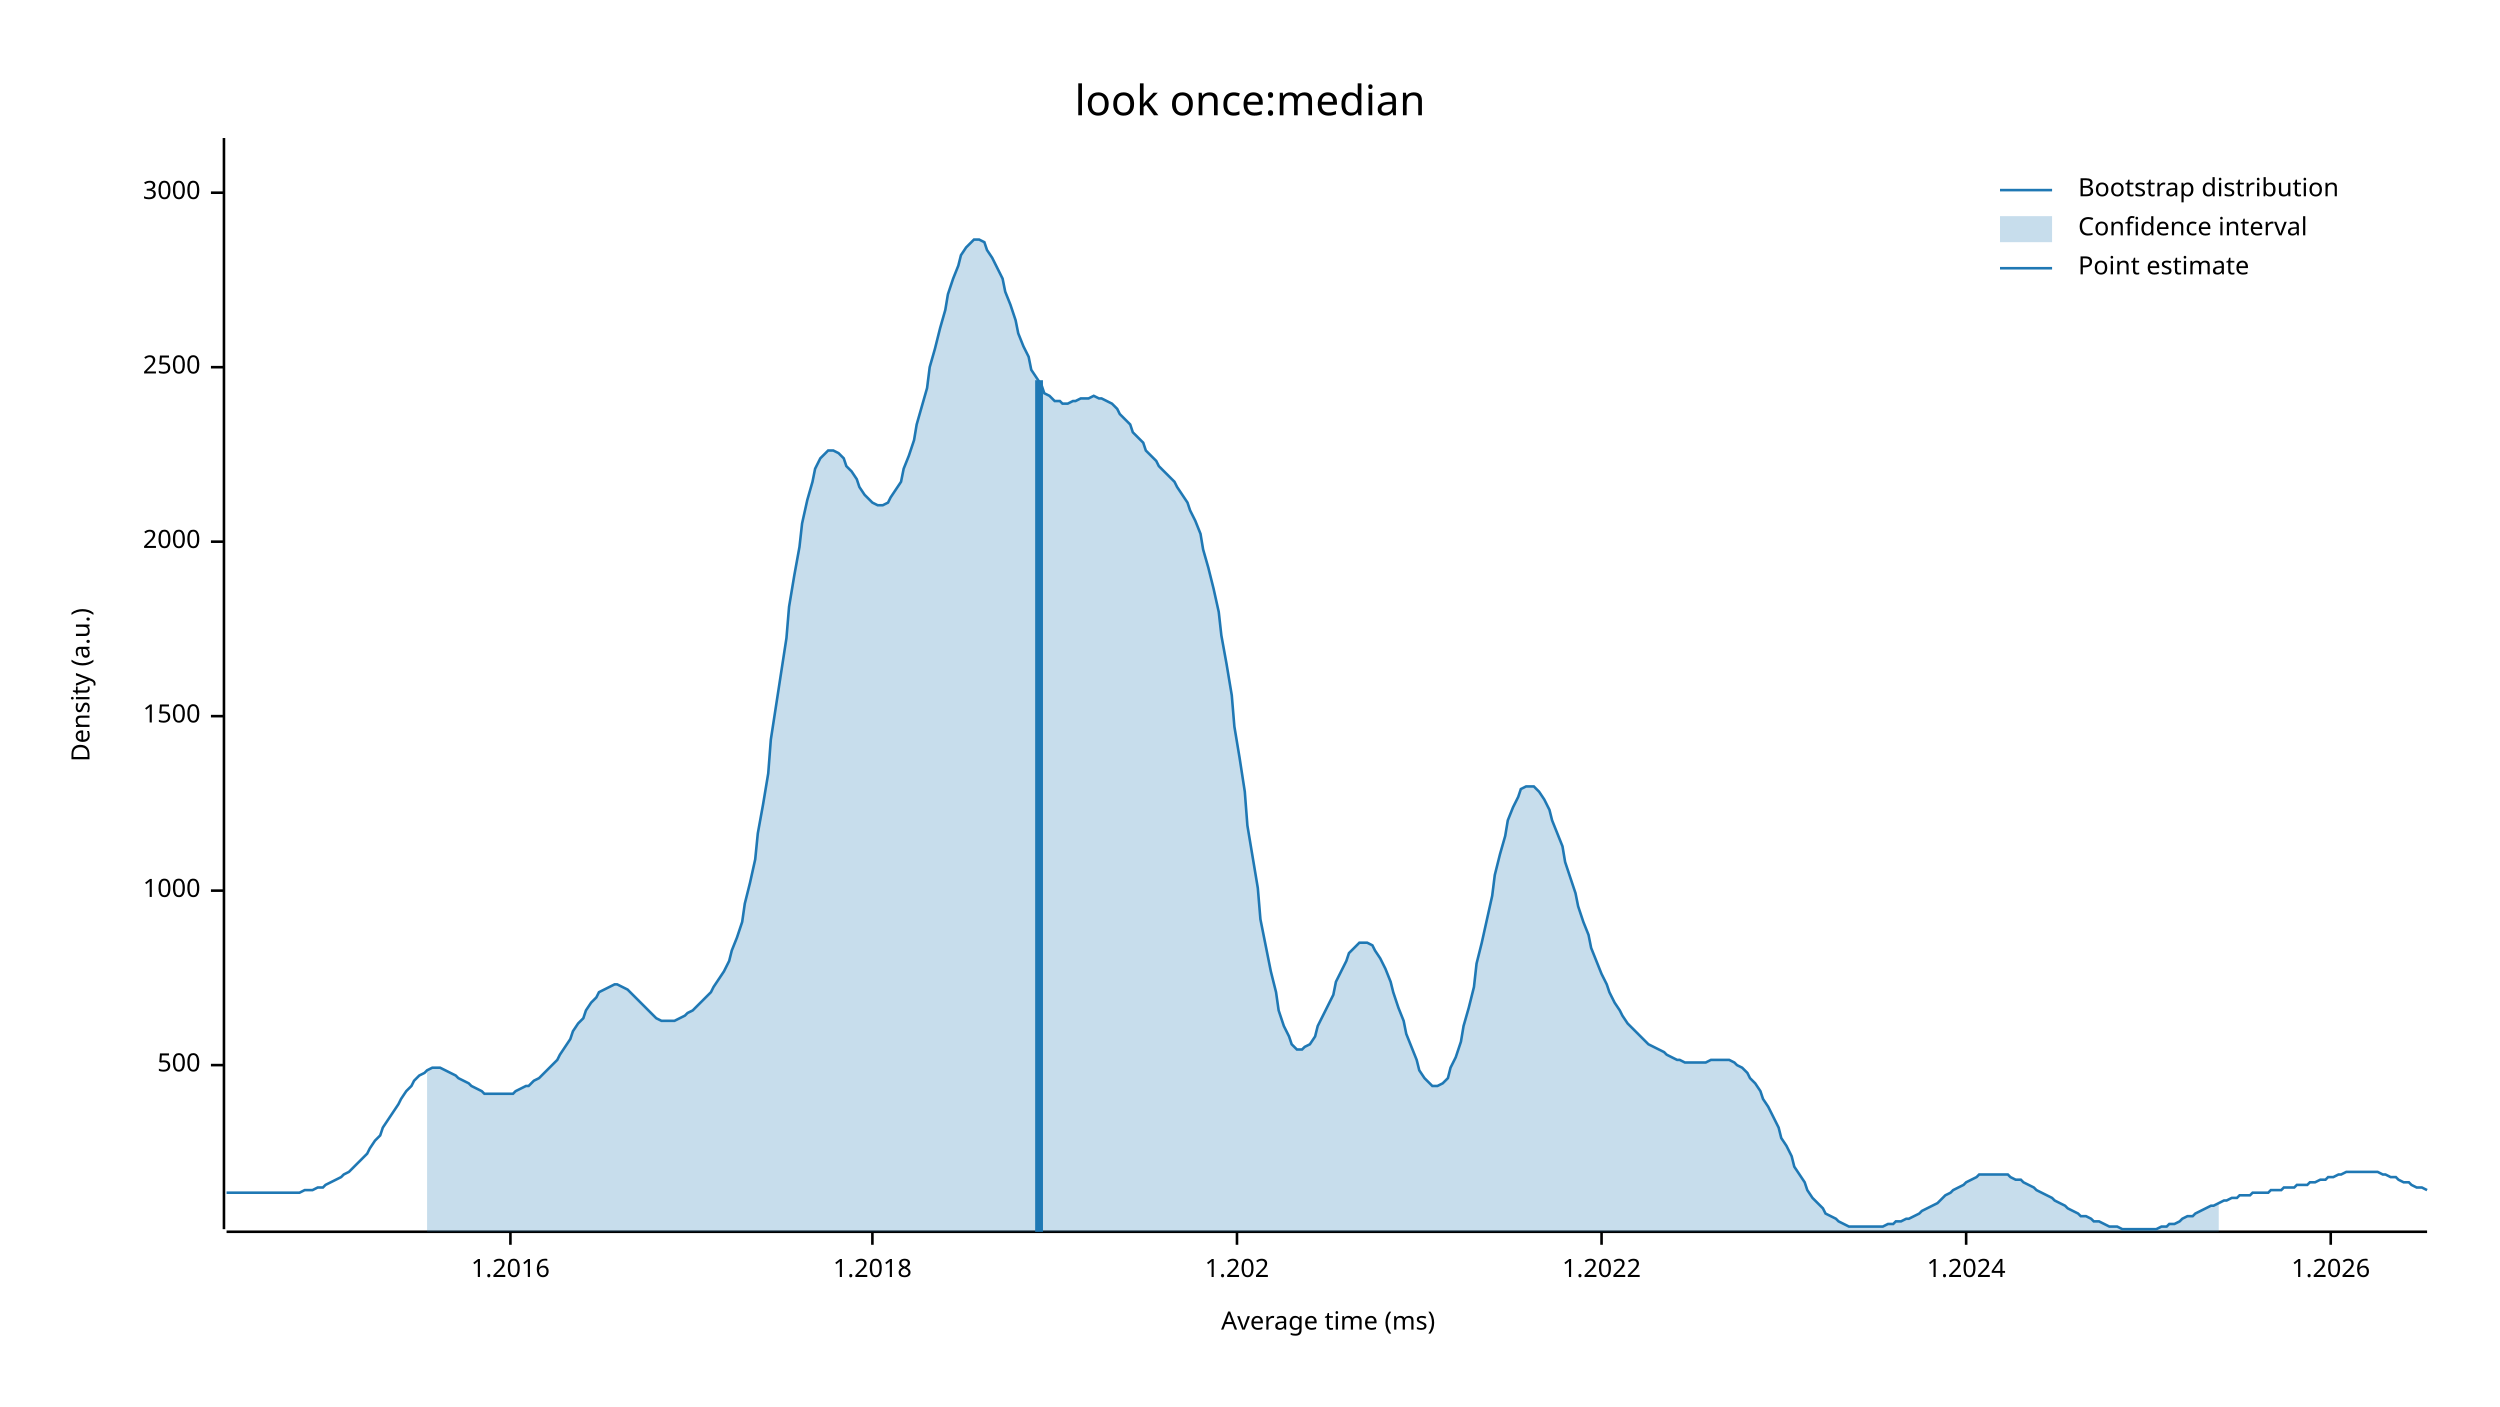
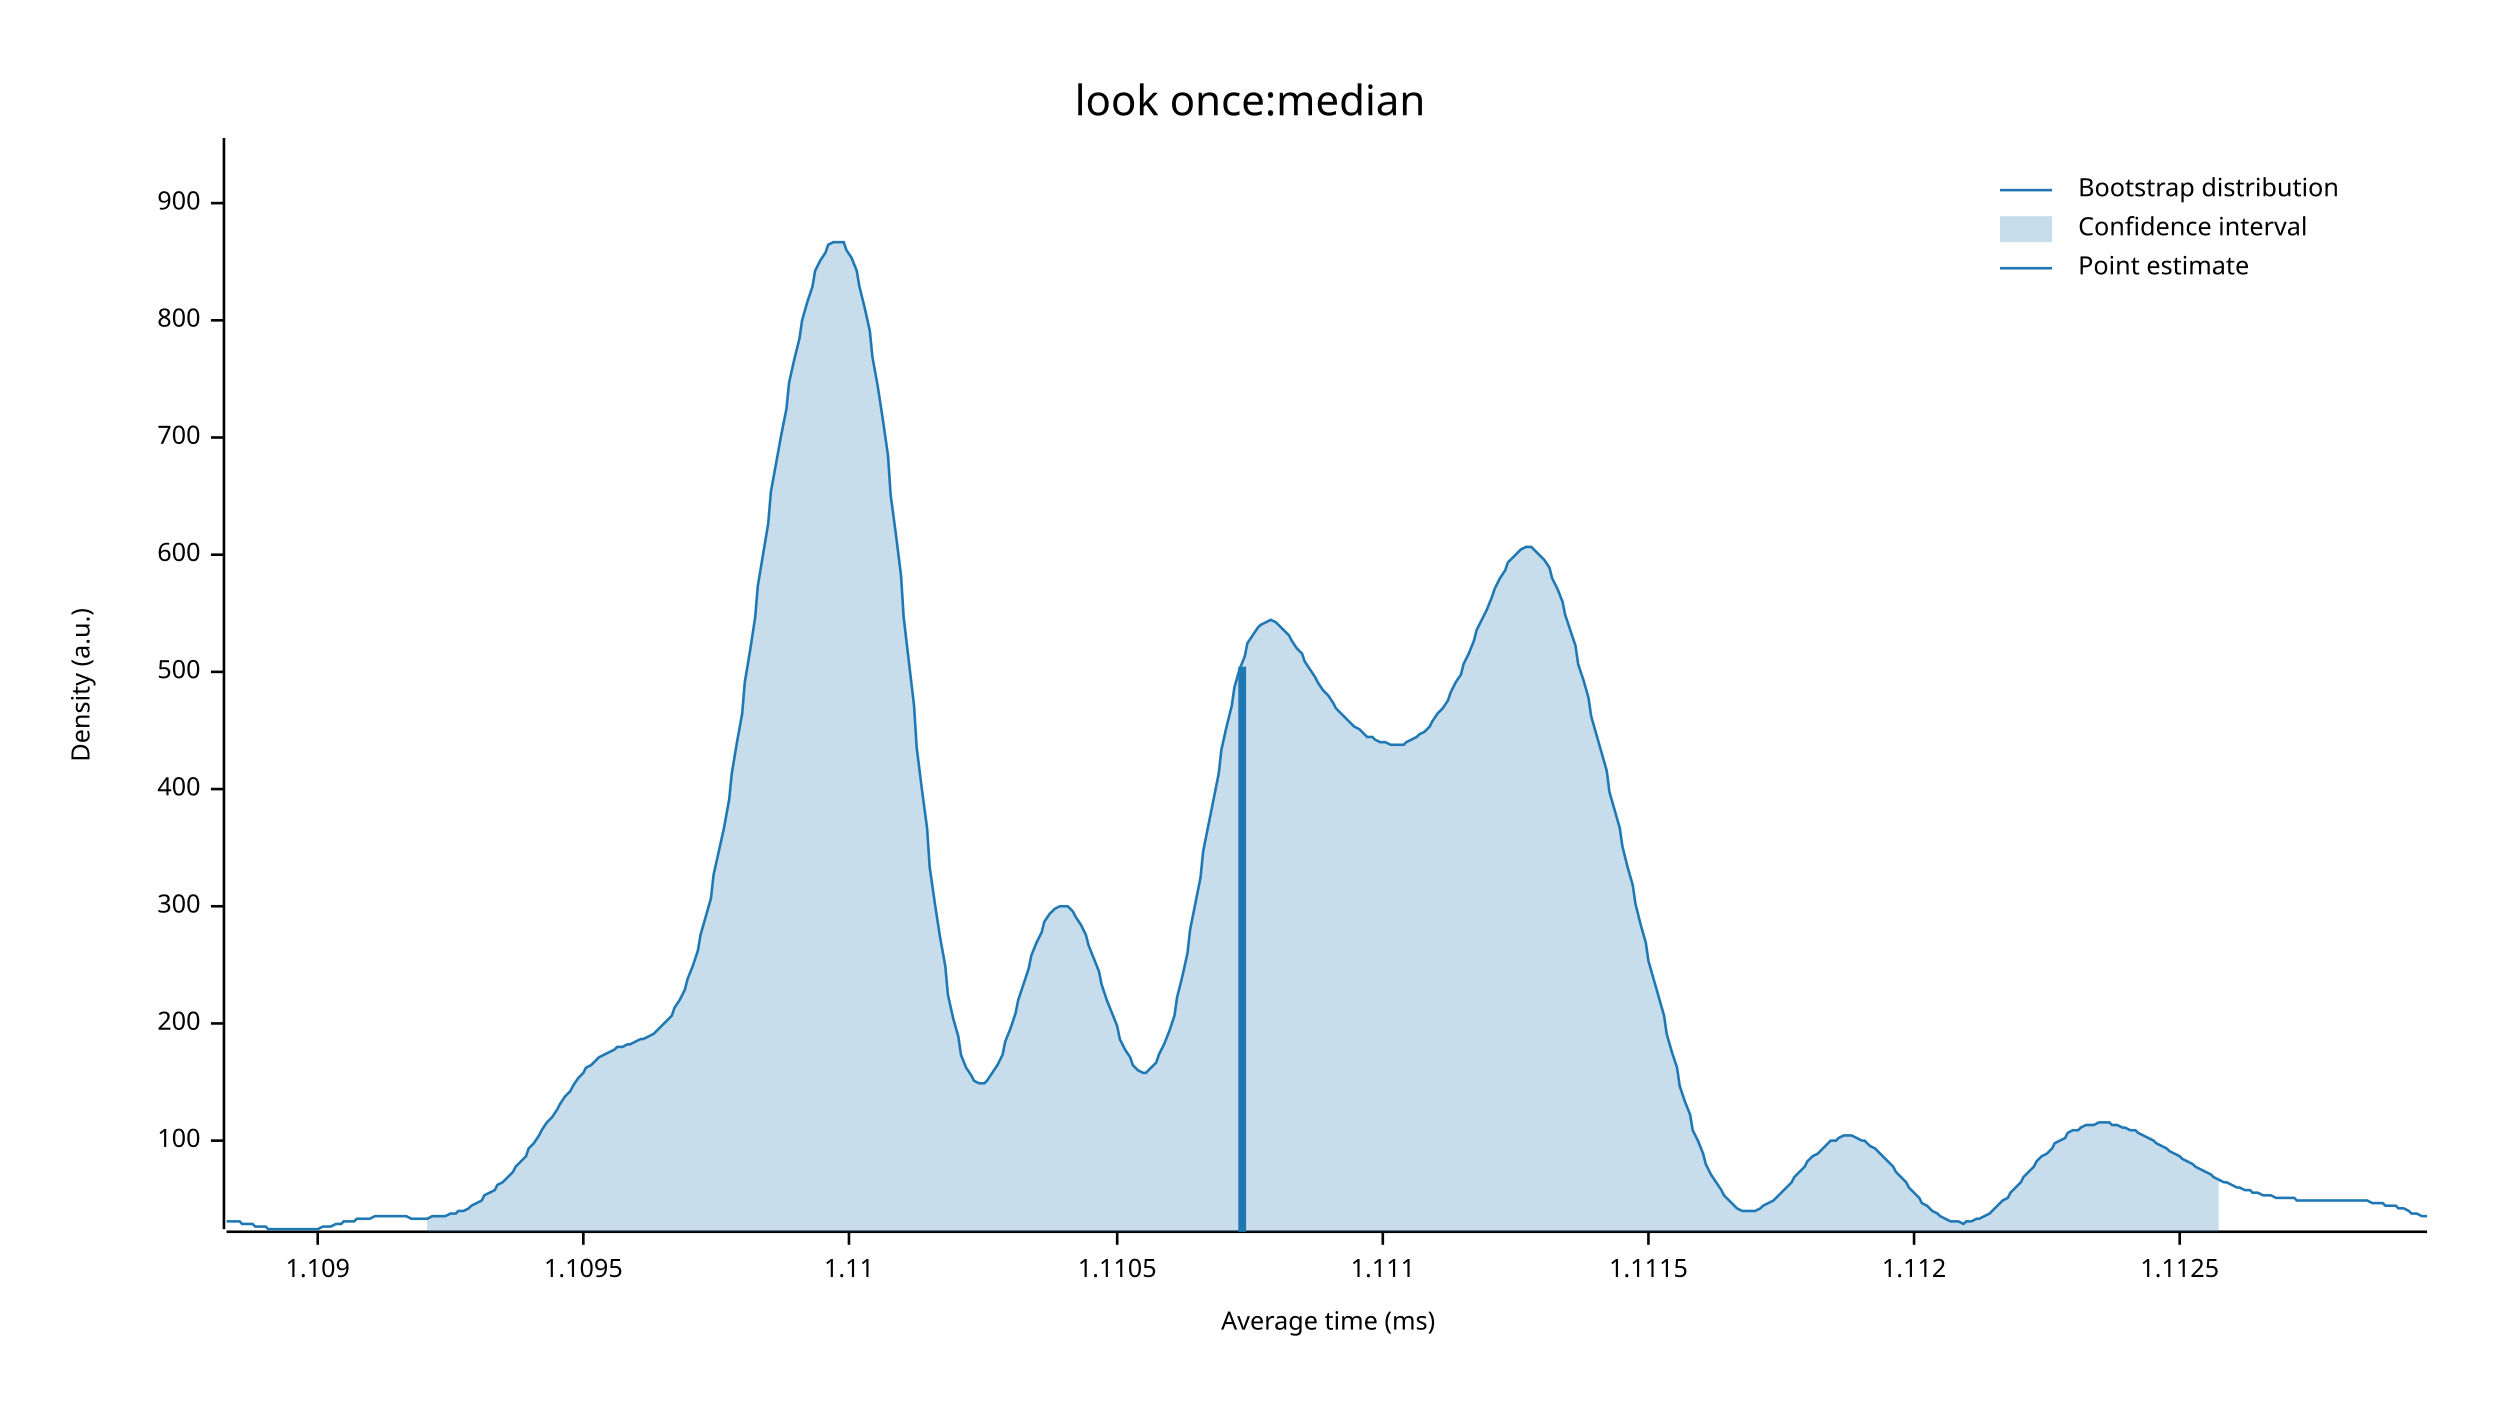
<svg xmlns="http://www.w3.org/2000/svg" width="960" height="540" viewBox="0 0 960 540">
  <text x="480" y="32" dy="0.76em" text-anchor="middle" font-family="sans-serif" font-size="16.129" opacity="1" fill="#000000">
look once:median
</text>
  <text x="27" y="263" dy="0.76em" text-anchor="middle" font-family="sans-serif" font-size="9.677" opacity="1" fill="#000000" transform="rotate(270, 27, 263)">
Density (a.u.)
</text>
  <text x="510" y="513" dy="-0.5ex" text-anchor="middle" font-family="sans-serif" font-size="9.677" opacity="1" fill="#000000">
Average time (ms)
</text>
  <polyline fill="none" opacity="1" stroke="#000000" stroke-width="1" points="86,53 86,472 " />
-   <text x="77" y="409" dy="0.5ex" text-anchor="end" font-family="sans-serif" font-size="9.677" opacity="1" fill="#000000">
+   <text x="77" y="438" dy="0.5ex" text-anchor="end" font-family="sans-serif" font-size="9.677" opacity="1" fill="#000000">
+ 100
+ </text>
+   <polyline fill="none" opacity="1" stroke="#000000" stroke-width="1" points="81,438 86,438 " />
+   <text x="77" y="393" dy="0.5ex" text-anchor="end" font-family="sans-serif" font-size="9.677" opacity="1" fill="#000000">
+ 200
+ </text>
+   <polyline fill="none" opacity="1" stroke="#000000" stroke-width="1" points="81,393 86,393 " />
+   <text x="77" y="348" dy="0.5ex" text-anchor="end" font-family="sans-serif" font-size="9.677" opacity="1" fill="#000000">
+ 300
+ </text>
+   <polyline fill="none" opacity="1" stroke="#000000" stroke-width="1" points="81,348 86,348 " />
+   <text x="77" y="303" dy="0.5ex" text-anchor="end" font-family="sans-serif" font-size="9.677" opacity="1" fill="#000000">
+ 400
+ </text>
+   <polyline fill="none" opacity="1" stroke="#000000" stroke-width="1" points="81,303 86,303 " />
+   <text x="77" y="258" dy="0.5ex" text-anchor="end" font-family="sans-serif" font-size="9.677" opacity="1" fill="#000000">
500
</text>
-   <polyline fill="none" opacity="1" stroke="#000000" stroke-width="1" points="81,409 86,409 " />
-   <text x="77" y="342" dy="0.5ex" text-anchor="end" font-family="sans-serif" font-size="9.677" opacity="1" fill="#000000">
- 1000
+   <polyline fill="none" opacity="1" stroke="#000000" stroke-width="1" points="81,258 86,258 " />
+   <text x="77" y="213" dy="0.5ex" text-anchor="end" font-family="sans-serif" font-size="9.677" opacity="1" fill="#000000">
+ 600
</text>
-   <polyline fill="none" opacity="1" stroke="#000000" stroke-width="1" points="81,342 86,342 " />
-   <text x="77" y="275" dy="0.5ex" text-anchor="end" font-family="sans-serif" font-size="9.677" opacity="1" fill="#000000">
- 1500
+   <polyline fill="none" opacity="1" stroke="#000000" stroke-width="1" points="81,213 86,213 " />
+   <text x="77" y="168" dy="0.5ex" text-anchor="end" font-family="sans-serif" font-size="9.677" opacity="1" fill="#000000">
+ 700
</text>
-   <polyline fill="none" opacity="1" stroke="#000000" stroke-width="1" points="81,275 86,275 " />
-   <text x="77" y="208" dy="0.5ex" text-anchor="end" font-family="sans-serif" font-size="9.677" opacity="1" fill="#000000">
- 2000
+   <polyline fill="none" opacity="1" stroke="#000000" stroke-width="1" points="81,168 86,168 " />
+   <text x="77" y="123" dy="0.5ex" text-anchor="end" font-family="sans-serif" font-size="9.677" opacity="1" fill="#000000">
+ 800
</text>
-   <polyline fill="none" opacity="1" stroke="#000000" stroke-width="1" points="81,208 86,208 " />
-   <text x="77" y="141" dy="0.5ex" text-anchor="end" font-family="sans-serif" font-size="9.677" opacity="1" fill="#000000">
- 2500
+   <polyline fill="none" opacity="1" stroke="#000000" stroke-width="1" points="81,123 86,123 " />
+   <text x="77" y="78" dy="0.5ex" text-anchor="end" font-family="sans-serif" font-size="9.677" opacity="1" fill="#000000">
+ 900
</text>
-   <polyline fill="none" opacity="1" stroke="#000000" stroke-width="1" points="81,141 86,141 " />
-   <text x="77" y="74" dy="0.5ex" text-anchor="end" font-family="sans-serif" font-size="9.677" opacity="1" fill="#000000">
- 3000
+   <polyline fill="none" opacity="1" stroke="#000000" stroke-width="1" points="81,78 86,78 " />
+   <polyline fill="none" opacity="1" stroke="#000000" stroke-width="1" points="87,473 932,473 " />
+   <text x="122" y="483" dy="0.76em" text-anchor="middle" font-family="sans-serif" font-size="9.677" opacity="1" fill="#000000">
+ 1.109
</text>
-   <polyline fill="none" opacity="1" stroke="#000000" stroke-width="1" points="81,74 86,74 " />
-   <polyline fill="none" opacity="1" stroke="#000000" stroke-width="1" points="87,473 932,473 " />
-   <text x="196" y="483" dy="0.76em" text-anchor="middle" font-family="sans-serif" font-size="9.677" opacity="1" fill="#000000">
- 1.2016
+   <polyline fill="none" opacity="1" stroke="#000000" stroke-width="1" points="122,473 122,478 " />
+   <text x="224" y="483" dy="0.76em" text-anchor="middle" font-family="sans-serif" font-size="9.677" opacity="1" fill="#000000">
+ 1.1095
</text>
-   <polyline fill="none" opacity="1" stroke="#000000" stroke-width="1" points="196,473 196,478 " />
-   <text x="335" y="483" dy="0.76em" text-anchor="middle" font-family="sans-serif" font-size="9.677" opacity="1" fill="#000000">
- 1.2018
+   <polyline fill="none" opacity="1" stroke="#000000" stroke-width="1" points="224,473 224,478 " />
+   <text x="326" y="483" dy="0.76em" text-anchor="middle" font-family="sans-serif" font-size="9.677" opacity="1" fill="#000000">
+ 1.11
</text>
-   <polyline fill="none" opacity="1" stroke="#000000" stroke-width="1" points="335,473 335,478 " />
-   <text x="475" y="483" dy="0.76em" text-anchor="middle" font-family="sans-serif" font-size="9.677" opacity="1" fill="#000000">
- 1.202
+   <polyline fill="none" opacity="1" stroke="#000000" stroke-width="1" points="326,473 326,478 " />
+   <text x="429" y="483" dy="0.76em" text-anchor="middle" font-family="sans-serif" font-size="9.677" opacity="1" fill="#000000">
+ 1.1105
</text>
-   <polyline fill="none" opacity="1" stroke="#000000" stroke-width="1" points="475,473 475,478 " />
-   <text x="615" y="483" dy="0.76em" text-anchor="middle" font-family="sans-serif" font-size="9.677" opacity="1" fill="#000000">
- 1.2022
+   <polyline fill="none" opacity="1" stroke="#000000" stroke-width="1" points="429,473 429,478 " />
+   <text x="531" y="483" dy="0.76em" text-anchor="middle" font-family="sans-serif" font-size="9.677" opacity="1" fill="#000000">
+ 1.111
</text>
-   <polyline fill="none" opacity="1" stroke="#000000" stroke-width="1" points="615,473 615,478 " />
-   <text x="755" y="483" dy="0.76em" text-anchor="middle" font-family="sans-serif" font-size="9.677" opacity="1" fill="#000000">
- 1.2024
+   <polyline fill="none" opacity="1" stroke="#000000" stroke-width="1" points="531,473 531,478 " />
+   <text x="633" y="483" dy="0.76em" text-anchor="middle" font-family="sans-serif" font-size="9.677" opacity="1" fill="#000000">
+ 1.1115
</text>
-   <polyline fill="none" opacity="1" stroke="#000000" stroke-width="1" points="755,473 755,478 " />
-   <text x="895" y="483" dy="0.76em" text-anchor="middle" font-family="sans-serif" font-size="9.677" opacity="1" fill="#000000">
- 1.2026
+   <polyline fill="none" opacity="1" stroke="#000000" stroke-width="1" points="633,473 633,478 " />
+   <text x="735" y="483" dy="0.76em" text-anchor="middle" font-family="sans-serif" font-size="9.677" opacity="1" fill="#000000">
+ 1.112
</text>
-   <polyline fill="none" opacity="1" stroke="#000000" stroke-width="1" points="895,473 895,478 " />
-   <polyline fill="none" opacity="1" stroke="#1F78B4" stroke-width="1" points="87,458 88,458 90,458 92,458 93,458 95,458 97,458 98,458 100,458 102,458 103,458 105,458 107,458 109,458 110,458 112,458 114,458 115,458 117,457 119,457 120,457 122,456 124,456 125,455 127,454 129,453 131,452 132,451 134,450 136,448 137,447 139,445 141,443 142,441 144,438 146,436 147,433 149,430 151,427 153,424 154,422 156,419 158,417 159,415 161,413 163,412 164,411 166,410 168,410 169,410 171,411 173,412 175,413 176,414 178,415 180,416 181,417 183,418 185,419 186,420 188,420 190,420 191,420 193,420 195,420 197,420 198,419 200,418 202,417 203,417 205,415 207,414 208,413 210,411 212,409 214,407 215,405 217,402 219,399 220,396 222,393 224,391 225,388 227,385 229,383 230,381 232,380 234,379 236,378 237,378 239,379 241,380 242,381 244,383 246,385 247,386 249,388 251,390 252,391 254,392 256,392 258,392 259,392 261,391 263,390 264,389 266,388 268,386 269,385 271,383 273,381 274,379 276,376 278,373 280,369 281,365 283,360 285,354 286,347 288,339 290,330 291,320 293,309 295,297 296,284 298,271 300,258 302,245 303,233 305,221 307,210 308,201 310,192 312,185 313,180 315,176 317,174 318,173 320,173 322,174 324,176 325,179 327,181 329,184 330,187 332,190 334,192 335,193 337,194 339,194 341,193 342,191 344,188 346,185 347,180 349,175 351,169 352,163 354,156 356,149 357,141 359,134 361,126 363,119 364,113 366,107 368,102 369,98 371,95 373,93 374,92 376,92 378,93 379,96 381,99 383,103 385,107 386,112 388,117 390,123 391,128 393,133 395,137 396,142 398,145 400,148 401,151 403,152 405,154 407,154 408,155 410,155 412,154 413,154 415,153 417,153 418,153 420,152 422,153 423,153 425,154 427,155 429,157 430,159 432,161 434,163 435,166 437,168 439,170 440,173 442,175 444,177 445,179 447,181 449,183 451,185 452,187 454,190 456,193 457,196 459,200 461,205 462,211 464,218 466,226 468,235 469,244 471,255 473,267 474,279 476,291 478,304 479,317 481,329 483,341 484,353 486,363 488,373 490,381 491,388 493,394 495,398 496,401 498,403 500,403 501,402 503,401 505,398 506,394 508,390 510,386 512,382 513,377 515,373 517,369 518,366 520,364 522,362 523,362 525,362 527,363 528,365 530,368 532,372 534,377 535,381 537,387 539,392 540,397 542,402 544,407 545,411 547,414 549,416 550,417 552,417 554,416 556,414 557,410 559,406 561,400 562,394 564,387 566,379 567,370 569,362 571,353 573,344 574,336 576,328 578,321 579,315 581,310 583,306 584,303 586,302 588,302 589,302 591,304 593,307 595,311 596,315 598,320 600,325 601,331 603,337 605,343 606,348 608,354 610,359 611,364 613,369 615,374 617,378 618,381 620,385 622,388 623,390 625,393 627,395 628,396 630,398 632,400 633,401 635,402 637,403 639,404 640,405 642,406 644,407 645,407 647,408 649,408 650,408 652,408 654,408 655,408 657,407 659,407 661,407 662,407 664,407 666,408 667,409 669,410 671,412 672,414 674,416 676,419 677,422 679,425 681,429 683,433 684,437 686,440 688,444 689,448 691,451 693,454 694,457 696,460 698,462 700,464 701,466 703,467 705,468 706,469 708,470 710,471 711,471 713,471 715,471 716,471 718,471 720,471 722,471 723,471 725,470 727,470 728,469 730,469 732,468 733,468 735,467 737,466 738,465 740,464 742,463 744,462 745,461 747,459 749,458 750,457 752,456 754,455 755,454 757,453 759,452 760,451 762,451 764,451 766,451 767,451 769,451 771,451 772,452 774,453 776,453 777,454 779,455 781,456 782,457 784,458 786,459 788,460 789,461 791,462 793,463 794,464 796,465 798,466 799,467 801,467 803,468 804,469 806,469 808,470 810,471 811,471 813,471 815,472 816,472 818,472 820,472 821,472 823,472 825,472 827,472 828,472 830,471 832,471 833,470 835,470 837,469 838,468 840,467 842,467 843,466 845,465 847,464 849,463 850,463 852,462 854,461 855,461 857,460 859,460 860,459 862,459 864,459 865,458 867,458 869,458 871,458 872,457 874,457 876,457 877,456 879,456 881,456 882,455 884,455 886,455 887,454 889,454 891,453 893,453 894,452 896,452 898,451 899,451 901,450 903,450 904,450 906,450 908,450 909,450 911,450 913,450 915,451 916,451 918,452 920,452 921,453 923,454 925,454 926,455 928,456 930,456 932,457 " />
-   <polygon opacity="0.25" fill="#1F78B4" points="164,411 166,410 168,410 169,410 171,411 173,412 175,413 176,414 178,415 180,416 181,417 183,418 185,419 186,420 188,420 190,420 191,420 193,420 195,420 197,420 198,419 200,418 202,417 203,417 205,415 207,414 208,413 210,411 212,409 214,407 215,405 217,402 219,399 220,396 222,393 224,391 225,388 227,385 229,383 230,381 232,380 234,379 236,378 237,378 239,379 241,380 242,381 244,383 246,385 247,386 249,388 251,390 252,391 254,392 256,392 258,392 259,392 261,391 263,390 264,389 266,388 268,386 269,385 271,383 273,381 274,379 276,376 278,373 280,369 281,365 283,360 285,354 286,347 288,339 290,330 291,320 293,309 295,297 296,284 298,271 300,258 302,245 303,233 305,221 307,210 308,201 310,192 312,185 313,180 315,176 317,174 318,173 320,173 322,174 324,176 325,179 327,181 329,184 330,187 332,190 334,192 335,193 337,194 339,194 341,193 342,191 344,188 346,185 347,180 349,175 351,169 352,163 354,156 356,149 357,141 359,134 361,126 363,119 364,113 366,107 368,102 369,98 371,95 373,93 374,92 376,92 378,93 379,96 381,99 383,103 385,107 386,112 388,117 390,123 391,128 393,133 395,137 396,142 398,145 400,148 401,151 403,152 405,154 407,154 408,155 410,155 412,154 413,154 415,153 417,153 418,153 420,152 422,153 423,153 425,154 427,155 429,157 430,159 432,161 434,163 435,166 437,168 439,170 440,173 442,175 444,177 445,179 447,181 449,183 451,185 452,187 454,190 456,193 457,196 459,200 461,205 462,211 464,218 466,226 468,235 469,244 471,255 473,267 474,279 476,291 478,304 479,317 481,329 483,341 484,353 486,363 488,373 490,381 491,388 493,394 495,398 496,401 498,403 500,403 501,402 503,401 505,398 506,394 508,390 510,386 512,382 513,377 515,373 517,369 518,366 520,364 522,362 523,362 525,362 527,363 528,365 530,368 532,372 534,377 535,381 537,387 539,392 540,397 542,402 544,407 545,411 547,414 549,416 550,417 552,417 554,416 556,414 557,410 559,406 561,400 562,394 564,387 566,379 567,370 569,362 571,353 573,344 574,336 576,328 578,321 579,315 581,310 583,306 584,303 586,302 588,302 589,302 591,304 593,307 595,311 596,315 598,320 600,325 601,331 603,337 605,343 606,348 608,354 610,359 611,364 613,369 615,374 617,378 618,381 620,385 622,388 623,390 625,393 627,395 628,396 630,398 632,400 633,401 635,402 637,403 639,404 640,405 642,406 644,407 645,407 647,408 649,408 650,408 652,408 654,408 655,408 657,407 659,407 661,407 662,407 664,407 666,408 667,409 669,410 671,412 672,414 674,416 676,419 677,422 679,425 681,429 683,433 684,437 686,440 688,444 689,448 691,451 693,454 694,457 696,460 698,462 700,464 701,466 703,467 705,468 706,469 708,470 710,471 711,471 713,471 715,471 716,471 718,471 720,471 722,471 723,471 725,470 727,470 728,469 730,469 732,468 733,468 735,467 737,466 738,465 740,464 742,463 744,462 745,461 747,459 749,458 750,457 752,456 754,455 755,454 757,453 759,452 760,451 762,451 764,451 766,451 767,451 769,451 771,451 772,452 774,453 776,453 777,454 779,455 781,456 782,457 784,458 786,459 788,460 789,461 791,462 793,463 794,464 796,465 798,466 799,467 801,467 803,468 804,469 806,469 808,470 810,471 811,471 813,471 815,472 816,472 818,472 820,472 821,472 823,472 825,472 827,472 828,472 830,471 832,471 833,470 835,470 837,469 838,468 840,467 842,467 843,466 845,465 847,464 849,463 850,463 852,462 852,473 164,473 " />
-   <polyline fill="none" opacity="1" stroke="#1F78B4" stroke-width="3" points="399,473 399,146 " />
+   <polyline fill="none" opacity="1" stroke="#000000" stroke-width="1" points="735,473 735,478 " />
+   <text x="837" y="483" dy="0.76em" text-anchor="middle" font-family="sans-serif" font-size="9.677" opacity="1" fill="#000000">
+ 1.1125
+ </text>
+   <polyline fill="none" opacity="1" stroke="#000000" stroke-width="1" points="837,473 837,478 " />
+   <polyline fill="none" opacity="1" stroke="#1F78B4" stroke-width="1" points="87,469 88,469 90,469 92,469 93,470 95,470 97,470 98,471 100,471 102,471 103,472 105,472 107,472 109,472 110,472 112,472 114,472 115,472 117,472 119,472 120,472 122,472 124,471 125,471 127,471 129,470 131,470 132,469 134,469 136,469 137,468 139,468 141,468 142,468 144,467 146,467 147,467 149,467 151,467 153,467 154,467 156,467 158,468 159,468 161,468 163,468 164,468 166,467 168,467 169,467 171,467 173,466 175,466 176,465 178,465 180,464 181,463 183,462 185,461 186,459 188,458 190,457 191,455 193,454 195,452 197,450 198,448 200,446 202,444 203,441 205,439 207,436 208,434 210,431 212,429 214,426 215,424 217,421 219,419 220,417 222,414 224,412 225,410 227,409 229,407 230,406 232,405 234,404 236,403 237,402 239,402 241,401 242,401 244,400 246,399 247,399 249,398 251,397 252,396 254,394 256,392 258,390 259,387 261,384 263,380 264,376 266,371 268,365 269,359 271,352 273,345 274,336 276,327 278,318 280,307 281,297 283,285 285,274 286,262 288,250 290,237 291,225 293,213 295,201 296,189 298,178 300,167 302,157 303,147 305,138 307,130 308,123 310,116 312,110 313,104 315,100 317,97 318,94 320,93 322,93 324,93 325,96 327,99 329,104 330,110 332,118 334,127 335,137 337,148 339,161 341,175 342,190 344,205 346,221 347,237 349,254 351,271 352,287 354,303 356,318 357,333 359,347 361,360 363,371 364,382 366,391 368,398 369,405 371,410 373,413 374,415 376,416 378,416 379,415 381,412 383,409 385,405 386,400 388,395 390,389 391,384 393,378 395,372 396,367 398,362 400,358 401,354 403,351 405,349 407,348 408,348 410,348 412,350 413,352 415,355 417,359 418,363 420,368 422,373 423,378 425,384 427,389 429,394 430,399 432,403 434,406 435,409 437,411 439,412 440,412 442,410 444,408 445,405 447,401 449,396 451,390 452,383 454,375 456,366 457,357 459,347 461,337 462,327 464,317 466,307 468,297 469,288 471,279 473,271 474,264 476,257 478,252 479,247 481,244 483,241 484,240 486,239 488,238 490,239 491,240 493,242 495,244 496,246 498,249 500,251 501,254 503,257 505,260 506,262 508,265 510,267 512,270 513,272 515,274 517,276 518,277 520,279 522,280 523,281 525,283 527,283 528,284 530,285 532,285 534,286 535,286 537,286 539,286 540,285 542,284 544,283 545,282 547,281 549,279 550,277 552,274 554,272 556,269 557,266 559,262 561,259 562,255 564,251 566,246 567,242 569,238 571,234 573,229 574,226 576,222 578,219 579,216 581,214 583,212 584,211 586,210 588,210 589,211 591,213 593,215 595,218 596,222 598,226 600,231 601,236 603,242 605,248 606,255 608,261 610,268 611,275 613,282 615,289 617,296 618,304 620,311 622,318 623,325 625,333 627,340 628,347 630,355 632,362 633,369 635,376 637,383 639,390 640,397 642,404 644,410 645,417 647,423 649,428 650,434 652,438 654,443 655,447 657,451 659,454 661,457 662,459 664,461 666,463 667,464 669,465 671,465 672,465 674,465 676,464 677,463 679,462 681,461 683,459 684,458 686,456 688,454 689,452 691,450 693,448 694,446 696,444 698,443 700,441 701,440 703,438 705,438 706,437 708,436 710,436 711,436 713,437 715,438 716,438 718,440 720,441 722,443 723,444 725,446 727,448 728,450 730,452 732,454 733,456 735,458 737,460 738,462 740,463 742,465 744,466 745,467 747,468 749,469 750,469 752,469 754,470 755,469 757,469 759,468 760,468 762,467 764,466 766,464 767,463 769,461 771,460 772,458 774,456 776,454 777,452 779,450 781,448 782,446 784,444 786,443 788,441 789,439 791,438 793,437 794,435 796,434 798,434 799,433 801,432 803,432 804,432 806,431 808,431 810,431 811,432 813,432 815,433 816,433 818,434 820,434 821,435 823,436 825,437 827,438 828,439 830,440 832,441 833,442 835,443 837,444 838,445 840,446 842,447 843,448 845,449 847,450 849,451 850,452 852,453 854,454 855,454 857,455 859,456 860,456 862,457 864,457 865,458 867,458 869,459 871,459 872,459 874,460 876,460 877,460 879,460 881,460 882,461 884,461 886,461 887,461 889,461 891,461 893,461 894,461 896,461 898,461 899,461 901,461 903,461 904,461 906,461 908,461 909,461 911,462 913,462 915,462 916,463 918,463 920,463 921,464 923,464 925,465 926,466 928,466 930,467 932,467 " />
+   <polygon opacity="0.25" fill="#1F78B4" points="164,468 166,467 168,467 169,467 171,467 173,466 175,466 176,465 178,465 180,464 181,463 183,462 185,461 186,459 188,458 190,457 191,455 193,454 195,452 197,450 198,448 200,446 202,444 203,441 205,439 207,436 208,434 210,431 212,429 214,426 215,424 217,421 219,419 220,417 222,414 224,412 225,410 227,409 229,407 230,406 232,405 234,404 236,403 237,402 239,402 241,401 242,401 244,400 246,399 247,399 249,398 251,397 252,396 254,394 256,392 258,390 259,387 261,384 263,380 264,376 266,371 268,365 269,359 271,352 273,345 274,336 276,327 278,318 280,307 281,297 283,285 285,274 286,262 288,250 290,237 291,225 293,213 295,201 296,189 298,178 300,167 302,157 303,147 305,138 307,130 308,123 310,116 312,110 313,104 315,100 317,97 318,94 320,93 322,93 324,93 325,96 327,99 329,104 330,110 332,118 334,127 335,137 337,148 339,161 341,175 342,190 344,205 346,221 347,237 349,254 351,271 352,287 354,303 356,318 357,333 359,347 361,360 363,371 364,382 366,391 368,398 369,405 371,410 373,413 374,415 376,416 378,416 379,415 381,412 383,409 385,405 386,400 388,395 390,389 391,384 393,378 395,372 396,367 398,362 400,358 401,354 403,351 405,349 407,348 408,348 410,348 412,350 413,352 415,355 417,359 418,363 420,368 422,373 423,378 425,384 427,389 429,394 430,399 432,403 434,406 435,409 437,411 439,412 440,412 442,410 444,408 445,405 447,401 449,396 451,390 452,383 454,375 456,366 457,357 459,347 461,337 462,327 464,317 466,307 468,297 469,288 471,279 473,271 474,264 476,257 478,252 479,247 481,244 483,241 484,240 486,239 488,238 490,239 491,240 493,242 495,244 496,246 498,249 500,251 501,254 503,257 505,260 506,262 508,265 510,267 512,270 513,272 515,274 517,276 518,277 520,279 522,280 523,281 525,283 527,283 528,284 530,285 532,285 534,286 535,286 537,286 539,286 540,285 542,284 544,283 545,282 547,281 549,279 550,277 552,274 554,272 556,269 557,266 559,262 561,259 562,255 564,251 566,246 567,242 569,238 571,234 573,229 574,226 576,222 578,219 579,216 581,214 583,212 584,211 586,210 588,210 589,211 591,213 593,215 595,218 596,222 598,226 600,231 601,236 603,242 605,248 606,255 608,261 610,268 611,275 613,282 615,289 617,296 618,304 620,311 622,318 623,325 625,333 627,340 628,347 630,355 632,362 633,369 635,376 637,383 639,390 640,397 642,404 644,410 645,417 647,423 649,428 650,434 652,438 654,443 655,447 657,451 659,454 661,457 662,459 664,461 666,463 667,464 669,465 671,465 672,465 674,465 676,464 677,463 679,462 681,461 683,459 684,458 686,456 688,454 689,452 691,450 693,448 694,446 696,444 698,443 700,441 701,440 703,438 705,438 706,437 708,436 710,436 711,436 713,437 715,438 716,438 718,440 720,441 722,443 723,444 725,446 727,448 728,450 730,452 732,454 733,456 735,458 737,460 738,462 740,463 742,465 744,466 745,467 747,468 749,469 750,469 752,469 754,470 755,469 757,469 759,468 760,468 762,467 764,466 766,464 767,463 769,461 771,460 772,458 774,456 776,454 777,452 779,450 781,448 782,446 784,444 786,443 788,441 789,439 791,438 793,437 794,435 796,434 798,434 799,433 801,432 803,432 804,432 806,431 808,431 810,431 811,432 813,432 815,433 816,433 818,434 820,434 821,435 823,436 825,437 827,438 828,439 830,440 832,441 833,442 835,443 837,444 838,445 840,446 842,447 843,448 845,449 847,450 849,451 850,452 852,453 852,473 164,473 " />
+   <polyline fill="none" opacity="1" stroke="#1F78B4" stroke-width="3" points="477,473 477,256 " />
  <text x="798" y="68" dy="0.76em" text-anchor="start" font-family="sans-serif" font-size="9.677" opacity="1" fill="#000000">
Bootstrap distribution
</text>
  <text x="798" y="83" dy="0.76em" text-anchor="start" font-family="sans-serif" font-size="9.677" opacity="1" fill="#000000">
Confidence interval
</text>
  <text x="798" y="98" dy="0.76em" text-anchor="start" font-family="sans-serif" font-size="9.677" opacity="1" fill="#000000">
Point estimate
</text>
  <polyline fill="none" opacity="1" stroke="#1F78B4" stroke-width="1" points="768,73 788,73 " />
  <rect x="768" y="83" width="20" height="10" opacity="0.25" fill="#1F78B4" stroke="none" />
  <polyline fill="none" opacity="1" stroke="#1F78B4" stroke-width="1" points="768,103 788,103 " />
</svg>
